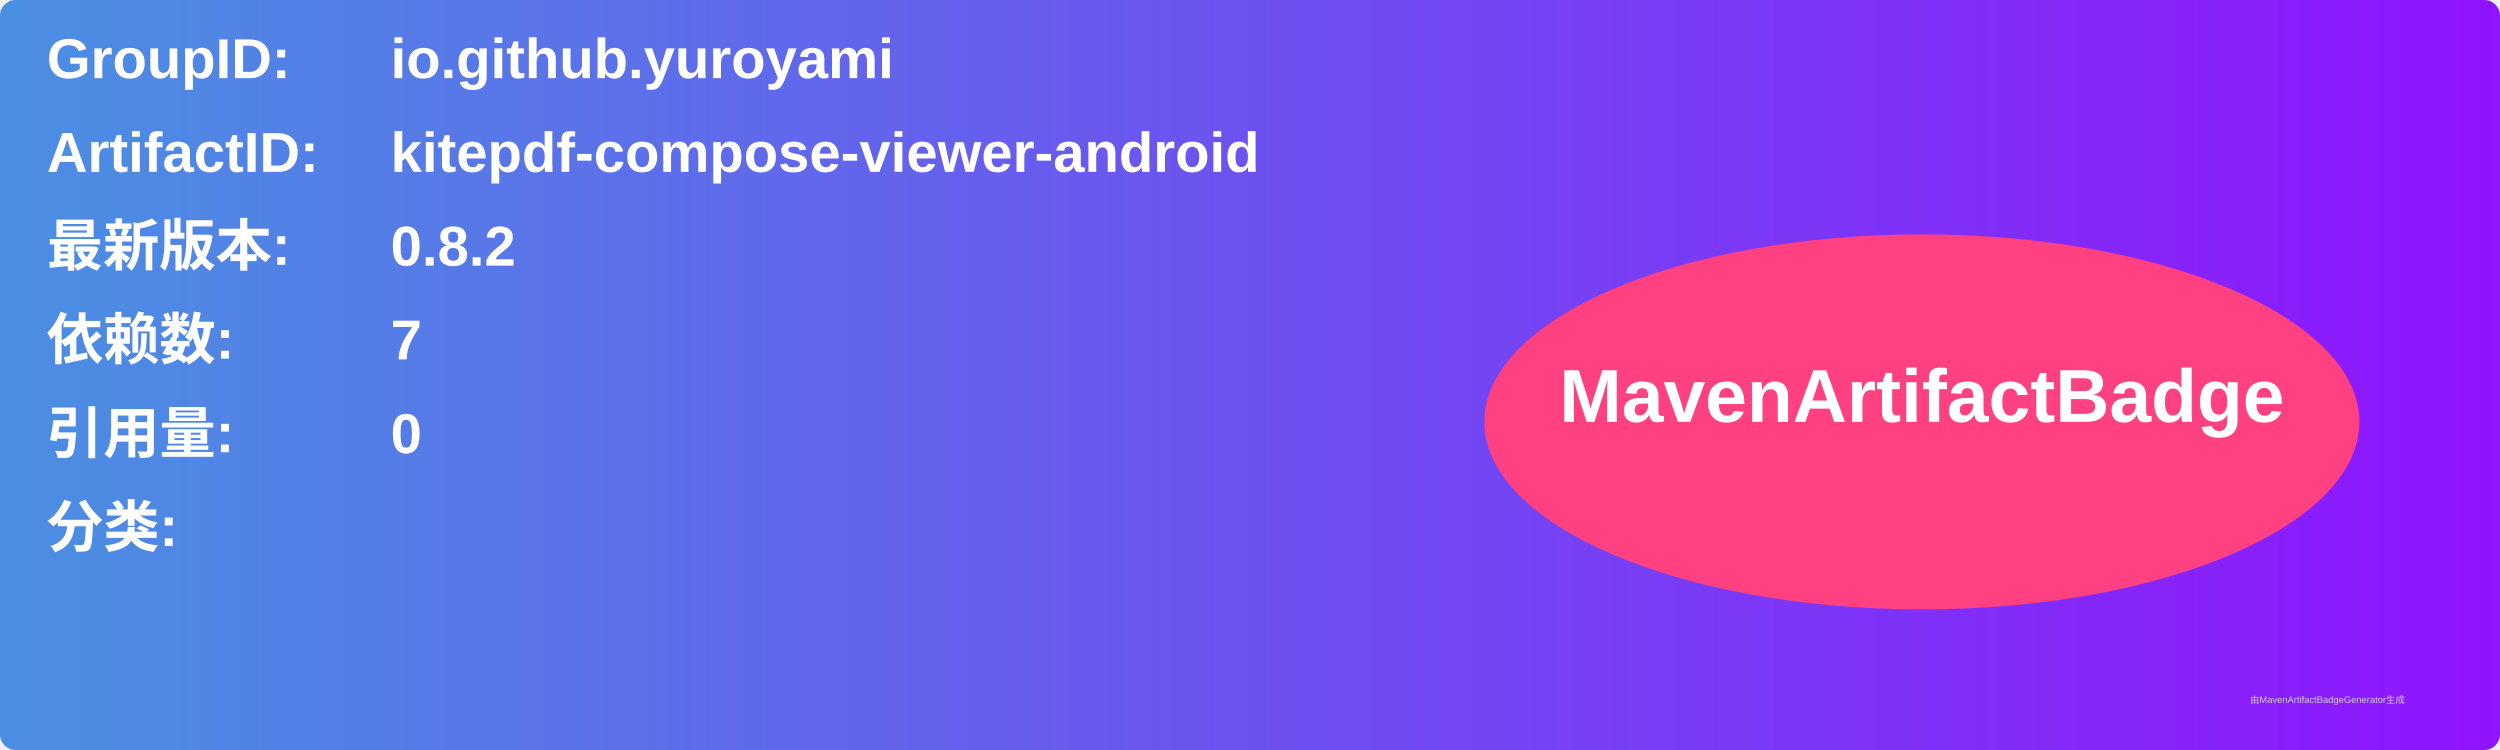
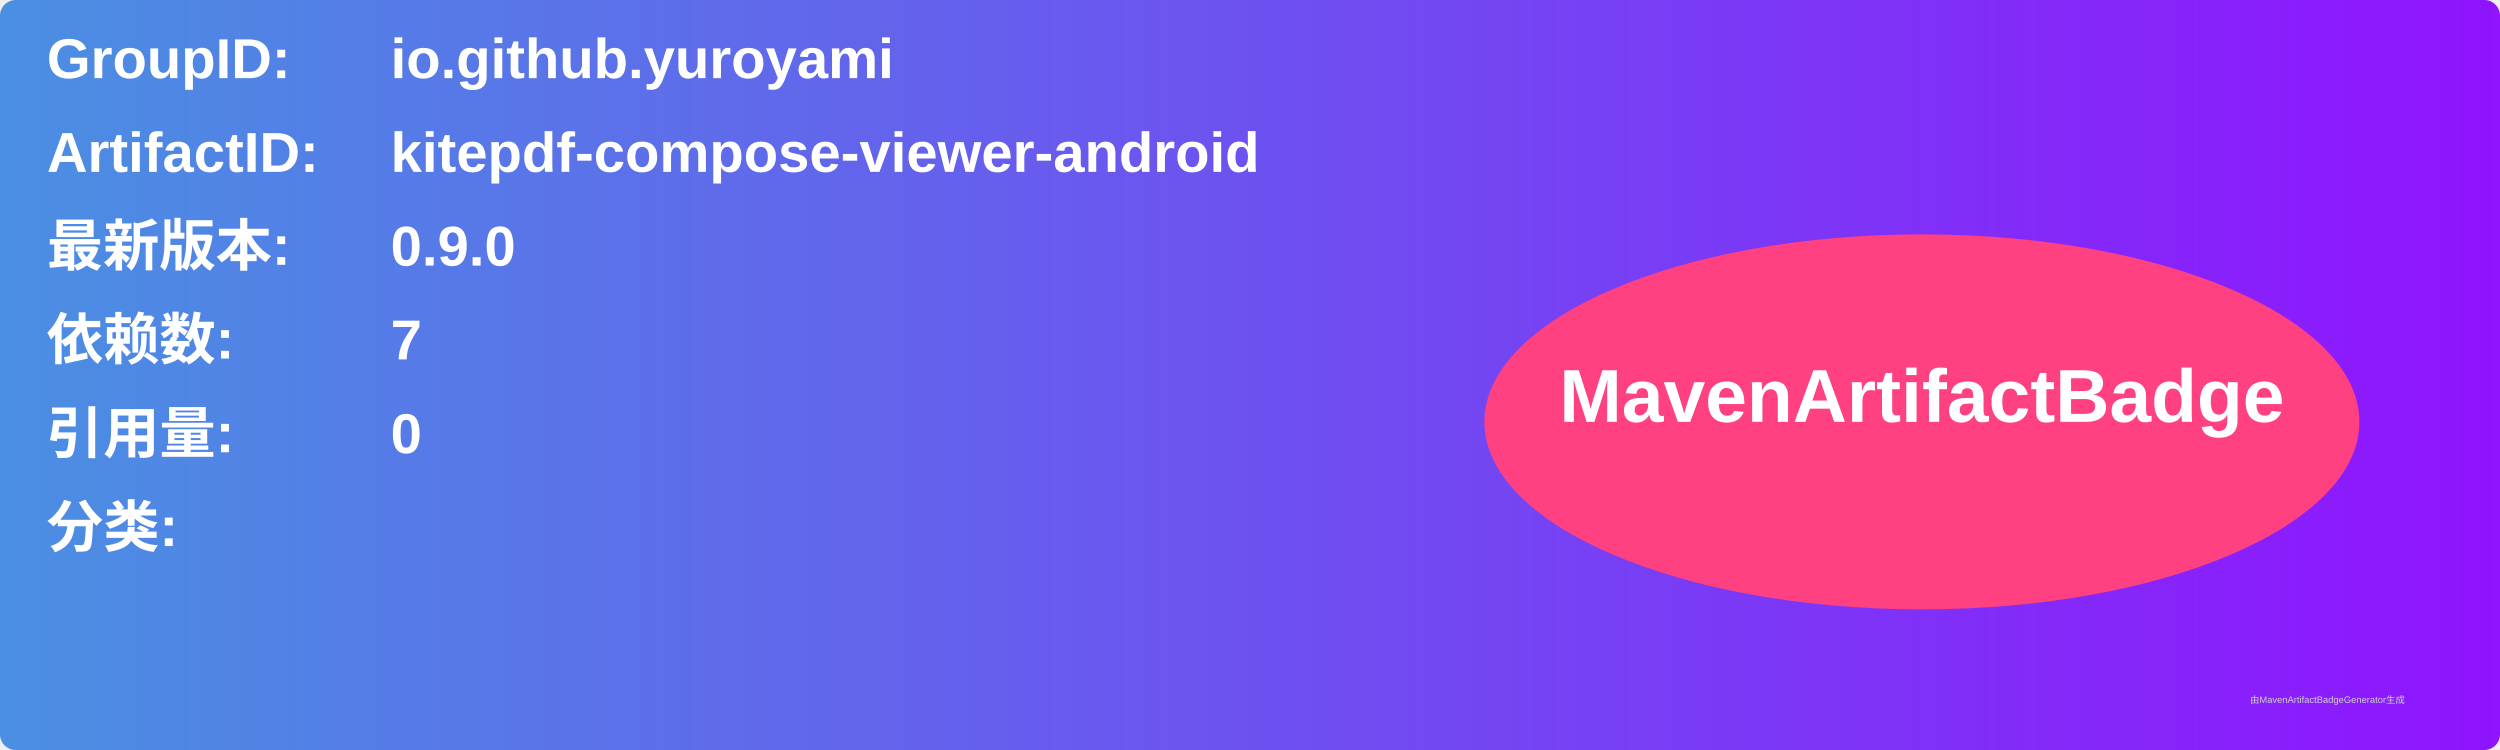
<svg xmlns="http://www.w3.org/2000/svg" width="800" height="240" viewBox="0 0 800 240">
  <linearGradient id="grad" x1="0%" y1="0%" x2="100%" y2="0%">
    <stop offset="0%" stop-color="#4a90e2" />
    <stop offset="100%" stop-color="#9013fe" />
  </linearGradient>
  <rect width="100%" height="100%" rx="5" ry="5" fill="url(#grad)" />
  <g transform="translate(15, 15)">
    <text x="0" y="10" font-family="Arial" font-size="18" fill="white" font-weight="bold" width="260">GroupID:</text>
    <text x="110" y="10" font-family="Arial" font-size="18" fill="white" font-weight="bold" width="460">io.github.yuroyami</text>
    <text x="0" y="40" font-family="Arial" font-size="18" fill="white" font-weight="bold" width="260">ArtifactID:</text>
    <text x="110" y="40" font-family="Arial" font-size="18" fill="white" font-weight="bold" width="460">kitepdf-compose-viewer-android</text>
    <text x="0" y="70" font-family="Arial" font-size="18" fill="white" font-weight="bold">最新版本:</text>
    <text x="110" y="70" font-family="Arial" font-size="18" fill="white" font-weight="bold">
-       <tspan font-weight="bold">0.8.2</tspan>
+       <tspan font-weight="bold">0.9.0</tspan>
    </text>
    <text x="0" y="100" font-family="Arial" font-size="18" fill="white" font-weight="bold">依赖数: </text>
    <text x="110" y="100" font-family="Arial" font-size="18" fill="white">
      <tspan font-weight="bold">7</tspan>
    </text>
    <text x="0" y="130" font-family="Arial" font-size="18" fill="white" font-weight="bold">引用量: </text>
    <text x="110" y="130" font-family="Arial" font-size="18" fill="white">
      <tspan font-weight="bold">0</tspan>
    </text>
    <text x="0" y="160" font-family="Arial" font-size="18" fill="white" font-weight="bold">分类:</text>
    <text x="10" y="190" font-family="Arial" font-size="10" fill="white">
      <tspan font-weight="bold" />
    </text>
    <ellipse cx="600" cy="120" rx="140" ry="60" fill="#ff4081" />
    <text x="600" y="120" text-anchor="middle" font-family="Arial" font-size="24" fill="white" font-weight="bold">MavenArtifactBadge</text>
  </g>
  <text x="720" y="225" font-family="Arial" font-size="3" fill="#d0d0d0">由MavenArtifactBadgeGenerator生成</text>
</svg>
